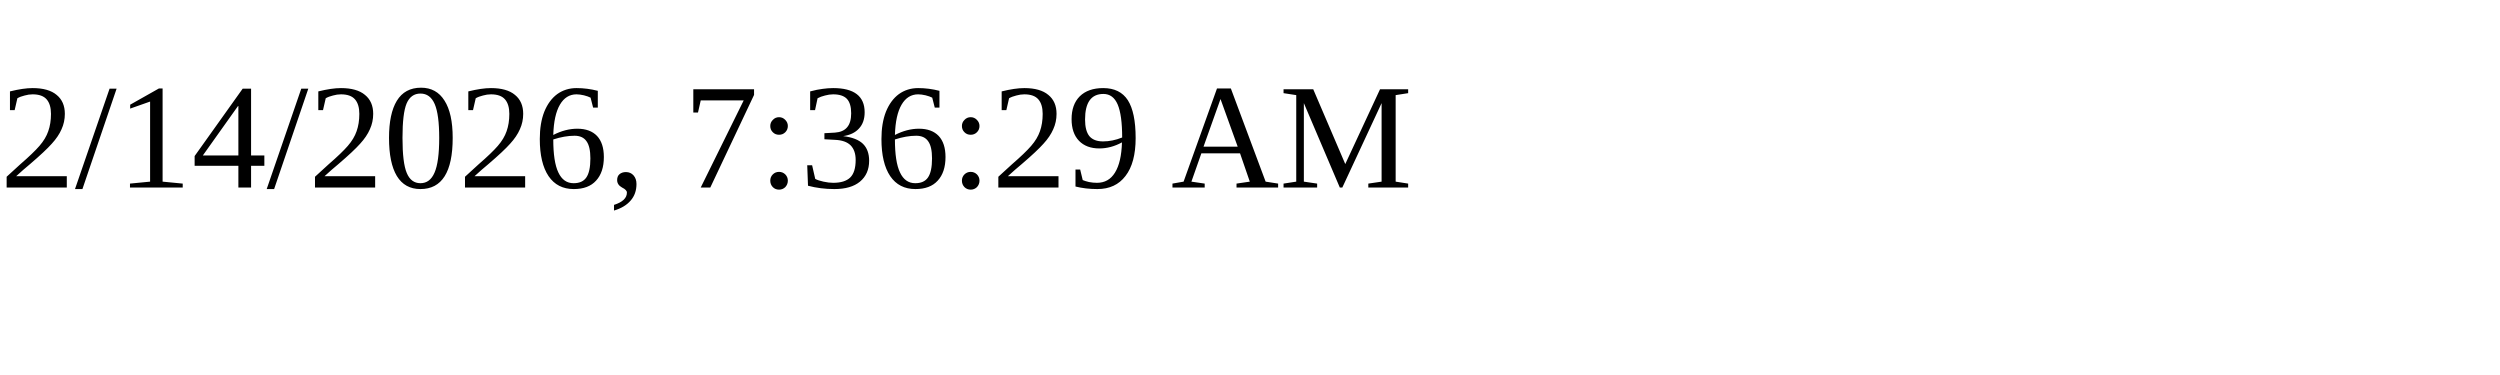
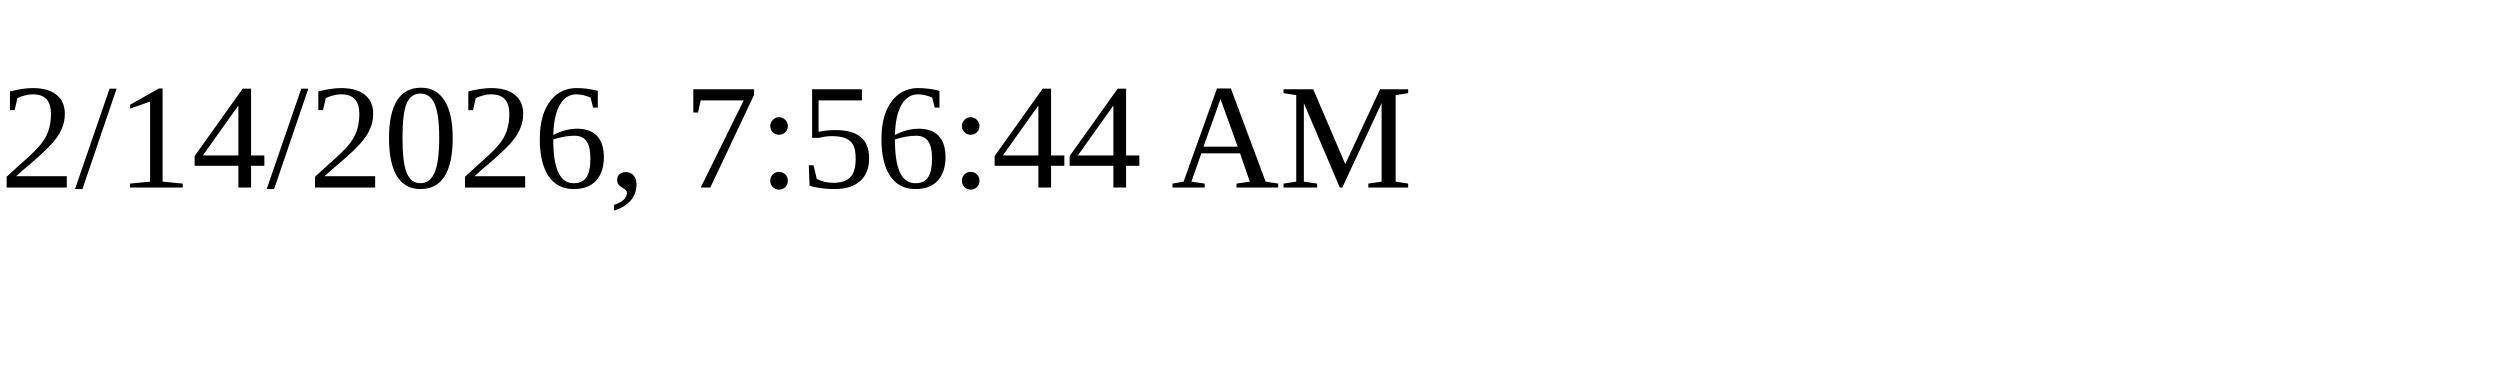
<svg xmlns="http://www.w3.org/2000/svg" height="30" width="200">
-   <text x="0" y="15">2/14/2026, 7:36:29 AM</text>
+   <text x="0" y="15">2/14/2026, 7:56:44 AM</text>
</svg>
